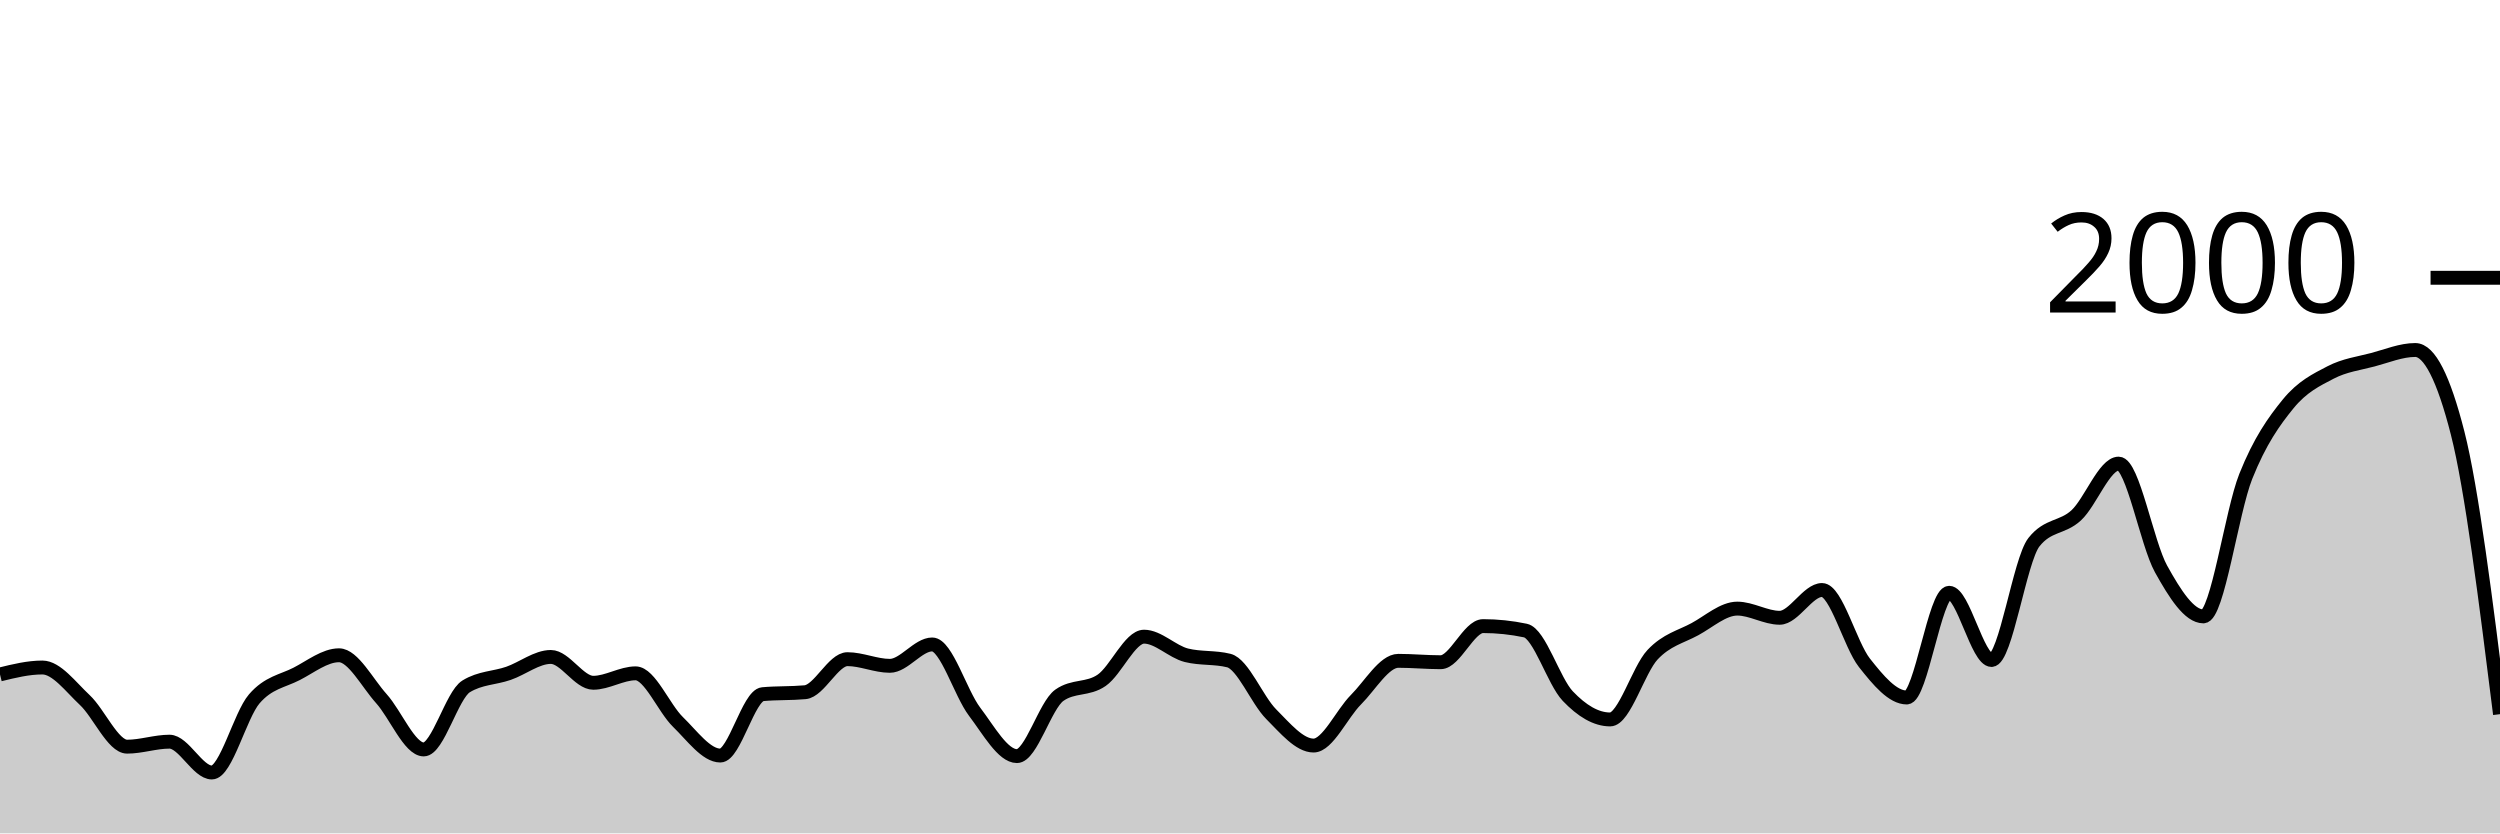
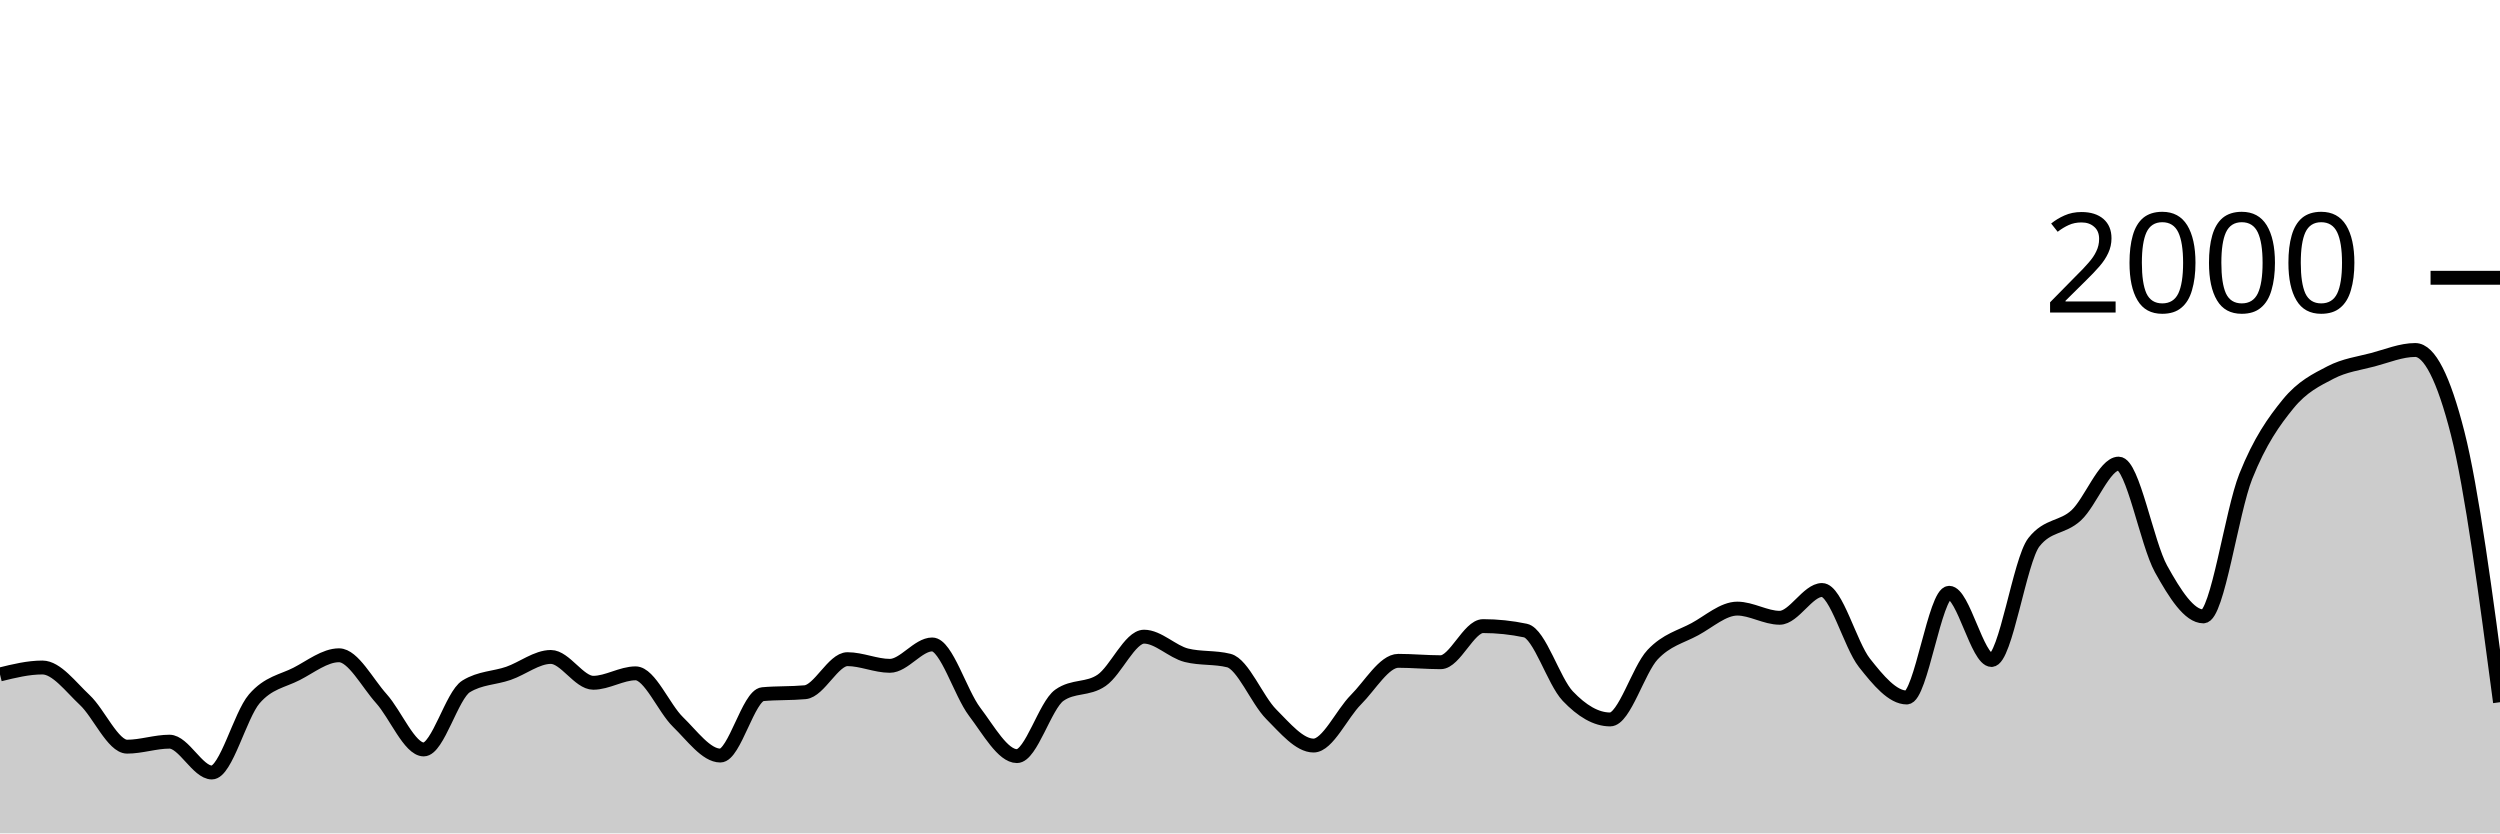
<svg xmlns="http://www.w3.org/2000/svg" viewBox="0 0 180 60">
  <g transform="translate(0,20)">
-     <path class="area" fill="rgba(0, 0, 0, 0.2)" d="M0,28.56C1.017,28.31,2.034,28.06,3.051,28.06C4.068,28.06,5.085,29.45,6.102,30.4C7.119,31.35,8.136,33.76,9.153,33.76C10.169,33.76,11.186,33.4,12.203,33.4C13.22,33.4,14.237,35.62,15.254,35.62C16.271,35.62,17.288,31.503,18.305,30.32C19.322,29.137,20.339,29.043,21.356,28.52C22.373,27.997,23.39,27.18,24.407,27.18C25.424,27.18,26.441,29.17,27.458,30.3C28.475,31.43,29.492,33.96,30.508,33.96C31.525,33.96,32.542,30.047,33.559,29.42C34.576,28.793,35.593,28.833,36.61,28.48C37.627,28.127,38.644,27.3,39.661,27.3C40.678,27.3,41.695,29.16,42.712,29.16C43.729,29.16,44.746,28.48,45.763,28.48C46.78,28.48,47.797,30.993,48.814,31.98C49.831,32.967,50.847,34.4,51.864,34.4C52.881,34.4,53.898,30.073,54.915,29.98C55.932,29.887,56.949,29.933,57.966,29.84C58.983,29.747,60,27.46,61.017,27.46C62.034,27.46,63.051,27.94,64.068,27.94C65.085,27.94,66.102,26.4,67.119,26.4C68.136,26.4,69.153,29.9,70.169,31.24C71.186,32.58,72.203,34.44,73.22,34.44C74.237,34.44,75.254,30.78,76.271,30.06C77.288,29.34,78.305,29.683,79.322,28.98C80.339,28.277,81.356,25.84,82.373,25.84C83.39,25.84,84.407,26.927,85.424,27.18C86.441,27.433,87.458,27.307,88.475,27.56C89.492,27.813,90.508,30.4,91.525,31.42C92.542,32.44,93.559,33.68,94.576,33.68C95.593,33.68,96.61,31.397,97.627,30.38C98.644,29.363,99.661,27.58,100.678,27.58C101.695,27.58,102.712,27.68,103.729,27.68C104.746,27.68,105.763,25.08,106.78,25.08C107.797,25.08,108.814,25.187,109.831,25.4C110.847,25.613,111.864,29.053,112.881,30.12C113.898,31.187,114.915,31.8,115.932,31.8C116.949,31.8,117.966,28.223,118.983,27.14C120,26.057,121.017,25.853,122.034,25.3C123.051,24.747,124.068,23.82,125.085,23.82C126.102,23.82,127.119,24.48,128.136,24.48C129.153,24.48,130.169,22.48,131.186,22.48C132.203,22.48,133.22,26.43,134.237,27.72C135.254,29.01,136.271,30.22,137.288,30.22C138.305,30.22,139.322,22.68,140.339,22.68C141.356,22.68,142.373,27.52,143.39,27.52C144.407,27.52,145.424,20.333,146.441,19.04C147.458,17.747,148.475,18.043,149.492,17.1C150.508,16.157,151.525,13.38,152.542,13.38C153.559,13.38,154.576,19.127,155.593,20.96C156.61,22.793,157.627,24.38,158.644,24.38C159.661,24.38,160.678,16.85,161.695,14.3C162.712,11.75,163.729,10.327,164.746,9.08C165.763,7.833,166.78,7.35,167.797,6.82C168.814,6.29,169.831,6.17,170.847,5.9C171.864,5.63,172.881,5.2,173.898,5.2C174.915,5.2,175.932,7.193,176.949,11.18C177.966,15.167,178.983,23.293,180,31.42L180,40C178.983,40,177.966,40,176.949,40C175.932,40,174.915,40,173.898,40C172.881,40,171.864,40,170.847,40C169.831,40,168.814,40,167.797,40C166.78,40,165.763,40,164.746,40C163.729,40,162.712,40,161.695,40C160.678,40,159.661,40,158.644,40C157.627,40,156.61,40,155.593,40C154.576,40,153.559,40,152.542,40C151.525,40,150.508,40,149.492,40C148.475,40,147.458,40,146.441,40C145.424,40,144.407,40,143.39,40C142.373,40,141.356,40,140.339,40C139.322,40,138.305,40,137.288,40C136.271,40,135.254,40,134.237,40C133.22,40,132.203,40,131.186,40C130.169,40,129.153,40,128.136,40C127.119,40,126.102,40,125.085,40C124.068,40,123.051,40,122.034,40C121.017,40,120,40,118.983,40C117.966,40,116.949,40,115.932,40C114.915,40,113.898,40,112.881,40C111.864,40,110.847,40,109.831,40C108.814,40,107.797,40,106.78,40C105.763,40,104.746,40,103.729,40C102.712,40,101.695,40,100.678,40C99.661,40,98.644,40,97.627,40C96.61,40,95.593,40,94.576,40C93.559,40,92.542,40,91.525,40C90.508,40,89.492,40,88.475,40C87.458,40,86.441,40,85.424,40C84.407,40,83.39,40,82.373,40C81.356,40,80.339,40,79.322,40C78.305,40,77.288,40,76.271,40C75.254,40,74.237,40,73.22,40C72.203,40,71.186,40,70.169,40C69.153,40,68.136,40,67.119,40C66.102,40,65.085,40,64.068,40C63.051,40,62.034,40,61.017,40C60,40,58.983,40,57.966,40C56.949,40,55.932,40,54.915,40C53.898,40,52.881,40,51.864,40C50.847,40,49.831,40,48.814,40C47.797,40,46.78,40,45.763,40C44.746,40,43.729,40,42.712,40C41.695,40,40.678,40,39.661,40C38.644,40,37.627,40,36.61,40C35.593,40,34.576,40,33.559,40C32.542,40,31.525,40,30.508,40C29.492,40,28.475,40,27.458,40C26.441,40,25.424,40,24.407,40C23.39,40,22.373,40,21.356,40C20.339,40,19.322,40,18.305,40C17.288,40,16.271,40,15.254,40C14.237,40,13.22,40,12.203,40C11.186,40,10.169,40,9.153,40C8.136,40,7.119,40,6.102,40C5.085,40,4.068,40,3.051,40C2.034,40,1.017,40,0,40Z" />
-     <path class="line" stroke="black" fill="none" d="M0,28.56C1.017,28.31,2.034,28.06,3.051,28.06C4.068,28.06,5.085,29.45,6.102,30.4C7.119,31.35,8.136,33.76,9.153,33.76C10.169,33.76,11.186,33.4,12.203,33.4C13.22,33.4,14.237,35.62,15.254,35.62C16.271,35.62,17.288,31.503,18.305,30.32C19.322,29.137,20.339,29.043,21.356,28.52C22.373,27.997,23.39,27.18,24.407,27.18C25.424,27.18,26.441,29.17,27.458,30.3C28.475,31.43,29.492,33.96,30.508,33.96C31.525,33.96,32.542,30.047,33.559,29.42C34.576,28.793,35.593,28.833,36.61,28.48C37.627,28.127,38.644,27.3,39.661,27.3C40.678,27.3,41.695,29.16,42.712,29.16C43.729,29.16,44.746,28.48,45.763,28.48C46.78,28.48,47.797,30.993,48.814,31.98C49.831,32.967,50.847,34.4,51.864,34.4C52.881,34.4,53.898,30.073,54.915,29.98C55.932,29.887,56.949,29.933,57.966,29.84C58.983,29.747,60,27.46,61.017,27.46C62.034,27.46,63.051,27.94,64.068,27.94C65.085,27.94,66.102,26.4,67.119,26.4C68.136,26.4,69.153,29.9,70.169,31.24C71.186,32.58,72.203,34.44,73.22,34.44C74.237,34.44,75.254,30.78,76.271,30.06C77.288,29.34,78.305,29.683,79.322,28.98C80.339,28.277,81.356,25.84,82.373,25.84C83.39,25.84,84.407,26.927,85.424,27.18C86.441,27.433,87.458,27.307,88.475,27.56C89.492,27.813,90.508,30.4,91.525,31.42C92.542,32.44,93.559,33.68,94.576,33.68C95.593,33.68,96.61,31.397,97.627,30.38C98.644,29.363,99.661,27.58,100.678,27.58C101.695,27.58,102.712,27.68,103.729,27.68C104.746,27.68,105.763,25.08,106.78,25.08C107.797,25.08,108.814,25.187,109.831,25.4C110.847,25.613,111.864,29.053,112.881,30.12C113.898,31.187,114.915,31.8,115.932,31.8C116.949,31.8,117.966,28.223,118.983,27.14C120,26.057,121.017,25.853,122.034,25.3C123.051,24.747,124.068,23.82,125.085,23.82C126.102,23.82,127.119,24.48,128.136,24.48C129.153,24.48,130.169,22.48,131.186,22.48C132.203,22.48,133.22,26.43,134.237,27.72C135.254,29.01,136.271,30.22,137.288,30.22C138.305,30.22,139.322,22.68,140.339,22.68C141.356,22.68,142.373,27.52,143.39,27.52C144.407,27.52,145.424,20.333,146.441,19.04C147.458,17.747,148.475,18.043,149.492,17.1C150.508,16.157,151.525,13.38,152.542,13.38C153.559,13.38,154.576,19.127,155.593,20.96C156.61,22.793,157.627,24.38,158.644,24.38C159.661,24.38,160.678,16.85,161.695,14.3C162.712,11.75,163.729,10.327,164.746,9.08C165.763,7.833,166.78,7.35,167.797,6.82C168.814,6.29,169.831,6.17,170.847,5.9C171.864,5.63,172.881,5.2,173.898,5.2C174.915,5.2,175.932,7.193,176.949,11.18C177.966,15.167,178.983,23.293,180,31.42" />
+     <path class="area" fill="rgba(0, 0, 0, 0.2)" d="M0,28.56C1.017,28.31,2.034,28.06,3.051,28.06C4.068,28.06,5.085,29.45,6.102,30.4C7.119,31.35,8.136,33.76,9.153,33.76C10.169,33.76,11.186,33.4,12.203,33.4C13.22,33.4,14.237,35.62,15.254,35.62C16.271,35.62,17.288,31.503,18.305,30.32C19.322,29.137,20.339,29.043,21.356,28.52C22.373,27.997,23.39,27.18,24.407,27.18C25.424,27.18,26.441,29.17,27.458,30.3C28.475,31.43,29.492,33.96,30.508,33.96C31.525,33.96,32.542,30.047,33.559,29.42C34.576,28.793,35.593,28.833,36.61,28.48C37.627,28.127,38.644,27.3,39.661,27.3C40.678,27.3,41.695,29.16,42.712,29.16C43.729,29.16,44.746,28.48,45.763,28.48C46.78,28.48,47.797,30.993,48.814,31.98C49.831,32.967,50.847,34.4,51.864,34.4C52.881,34.4,53.898,30.073,54.915,29.98C55.932,29.887,56.949,29.933,57.966,29.84C58.983,29.747,60,27.46,61.017,27.46C62.034,27.46,63.051,27.94,64.068,27.94C65.085,27.94,66.102,26.4,67.119,26.4C68.136,26.4,69.153,29.9,70.169,31.24C71.186,32.58,72.203,34.44,73.22,34.44C74.237,34.44,75.254,30.78,76.271,30.06C77.288,29.34,78.305,29.683,79.322,28.98C80.339,28.277,81.356,25.84,82.373,25.84C83.39,25.84,84.407,26.927,85.424,27.18C86.441,27.433,87.458,27.307,88.475,27.56C89.492,27.813,90.508,30.4,91.525,31.42C92.542,32.44,93.559,33.68,94.576,33.68C95.593,33.68,96.61,31.397,97.627,30.38C98.644,29.363,99.661,27.58,100.678,27.58C101.695,27.58,102.712,27.68,103.729,27.68C104.746,27.68,105.763,25.08,106.78,25.08C107.797,25.08,108.814,25.187,109.831,25.4C110.847,25.613,111.864,29.053,112.881,30.12C113.898,31.187,114.915,31.8,115.932,31.8C116.949,31.8,117.966,28.223,118.983,27.14C120,26.057,121.017,25.853,122.034,25.3C123.051,24.747,124.068,23.82,125.085,23.82C126.102,23.82,127.119,24.48,128.136,24.48C129.153,24.48,130.169,22.48,131.186,22.48C132.203,22.48,133.22,26.43,134.237,27.72C135.254,29.01,136.271,30.22,137.288,30.22C138.305,30.22,139.322,22.68,140.339,22.68C141.356,22.68,142.373,27.52,143.39,27.52C144.407,27.52,145.424,20.333,146.441,19.04C147.458,17.747,148.475,18.043,149.492,17.1C150.508,16.157,151.525,13.38,152.542,13.38C153.559,13.38,154.576,19.127,155.593,20.96C156.61,22.793,157.627,24.38,158.644,24.38C159.661,24.38,160.678,16.85,161.695,14.3C162.712,11.75,163.729,10.327,164.746,9.08C165.763,7.833,166.78,7.35,167.797,6.82C168.814,6.29,169.831,6.17,170.847,5.9C171.864,5.63,172.881,5.2,173.898,5.2C174.915,5.2,175.932,7.193,176.949,11.18C177.966,15.167,178.983,22.863,180,30.56L180,40C178.983,40,177.966,40,176.949,40C175.932,40,174.915,40,173.898,40C172.881,40,171.864,40,170.847,40C169.831,40,168.814,40,167.797,40C166.78,40,165.763,40,164.746,40C163.729,40,162.712,40,161.695,40C160.678,40,159.661,40,158.644,40C157.627,40,156.61,40,155.593,40C154.576,40,153.559,40,152.542,40C151.525,40,150.508,40,149.492,40C148.475,40,147.458,40,146.441,40C145.424,40,144.407,40,143.39,40C142.373,40,141.356,40,140.339,40C139.322,40,138.305,40,137.288,40C136.271,40,135.254,40,134.237,40C133.22,40,132.203,40,131.186,40C130.169,40,129.153,40,128.136,40C127.119,40,126.102,40,125.085,40C124.068,40,123.051,40,122.034,40C121.017,40,120,40,118.983,40C117.966,40,116.949,40,115.932,40C114.915,40,113.898,40,112.881,40C111.864,40,110.847,40,109.831,40C108.814,40,107.797,40,106.78,40C105.763,40,104.746,40,103.729,40C102.712,40,101.695,40,100.678,40C99.661,40,98.644,40,97.627,40C96.61,40,95.593,40,94.576,40C93.559,40,92.542,40,91.525,40C90.508,40,89.492,40,88.475,40C87.458,40,86.441,40,85.424,40C84.407,40,83.39,40,82.373,40C81.356,40,80.339,40,79.322,40C78.305,40,77.288,40,76.271,40C75.254,40,74.237,40,73.22,40C72.203,40,71.186,40,70.169,40C69.153,40,68.136,40,67.119,40C66.102,40,65.085,40,64.068,40C63.051,40,62.034,40,61.017,40C60,40,58.983,40,57.966,40C56.949,40,55.932,40,54.915,40C53.898,40,52.881,40,51.864,40C50.847,40,49.831,40,48.814,40C47.797,40,46.78,40,45.763,40C44.746,40,43.729,40,42.712,40C41.695,40,40.678,40,39.661,40C38.644,40,37.627,40,36.61,40C35.593,40,34.576,40,33.559,40C32.542,40,31.525,40,30.508,40C29.492,40,28.475,40,27.458,40C26.441,40,25.424,40,24.407,40C23.39,40,22.373,40,21.356,40C20.339,40,19.322,40,18.305,40C17.288,40,16.271,40,15.254,40C14.237,40,13.22,40,12.203,40C11.186,40,10.169,40,9.153,40C8.136,40,7.119,40,6.102,40C5.085,40,4.068,40,3.051,40C2.034,40,1.017,40,0,40Z" />
+     <path class="line" stroke="black" fill="none" d="M0,28.56C1.017,28.31,2.034,28.06,3.051,28.06C4.068,28.06,5.085,29.45,6.102,30.4C7.119,31.35,8.136,33.76,9.153,33.76C10.169,33.76,11.186,33.4,12.203,33.4C13.22,33.4,14.237,35.62,15.254,35.62C16.271,35.62,17.288,31.503,18.305,30.32C19.322,29.137,20.339,29.043,21.356,28.52C22.373,27.997,23.39,27.18,24.407,27.18C25.424,27.18,26.441,29.17,27.458,30.3C28.475,31.43,29.492,33.96,30.508,33.96C31.525,33.96,32.542,30.047,33.559,29.42C34.576,28.793,35.593,28.833,36.61,28.48C37.627,28.127,38.644,27.3,39.661,27.3C40.678,27.3,41.695,29.16,42.712,29.16C43.729,29.16,44.746,28.48,45.763,28.48C46.78,28.48,47.797,30.993,48.814,31.98C49.831,32.967,50.847,34.4,51.864,34.4C52.881,34.4,53.898,30.073,54.915,29.98C55.932,29.887,56.949,29.933,57.966,29.84C58.983,29.747,60,27.46,61.017,27.46C62.034,27.46,63.051,27.94,64.068,27.94C65.085,27.94,66.102,26.4,67.119,26.4C68.136,26.4,69.153,29.9,70.169,31.24C71.186,32.58,72.203,34.44,73.22,34.44C74.237,34.44,75.254,30.78,76.271,30.06C77.288,29.34,78.305,29.683,79.322,28.98C80.339,28.277,81.356,25.84,82.373,25.84C83.39,25.84,84.407,26.927,85.424,27.18C86.441,27.433,87.458,27.307,88.475,27.56C89.492,27.813,90.508,30.4,91.525,31.42C92.542,32.44,93.559,33.68,94.576,33.68C95.593,33.68,96.61,31.397,97.627,30.38C98.644,29.363,99.661,27.58,100.678,27.58C101.695,27.58,102.712,27.68,103.729,27.68C104.746,27.68,105.763,25.08,106.78,25.08C107.797,25.08,108.814,25.187,109.831,25.4C110.847,25.613,111.864,29.053,112.881,30.12C113.898,31.187,114.915,31.8,115.932,31.8C116.949,31.8,117.966,28.223,118.983,27.14C120,26.057,121.017,25.853,122.034,25.3C123.051,24.747,124.068,23.82,125.085,23.82C126.102,23.82,127.119,24.48,128.136,24.48C129.153,24.48,130.169,22.48,131.186,22.48C132.203,22.48,133.22,26.43,134.237,27.72C135.254,29.01,136.271,30.22,137.288,30.22C138.305,30.22,139.322,22.68,140.339,22.68C141.356,22.68,142.373,27.52,143.39,27.52C144.407,27.52,145.424,20.333,146.441,19.04C147.458,17.747,148.475,18.043,149.492,17.1C150.508,16.157,151.525,13.38,152.542,13.38C153.559,13.38,154.576,19.127,155.593,20.96C156.61,22.793,157.627,24.38,158.644,24.38C159.661,24.38,160.678,16.85,161.695,14.3C162.712,11.75,163.729,10.327,164.746,9.08C165.763,7.833,166.78,7.35,167.797,6.82C168.814,6.29,169.831,6.17,170.847,5.9C171.864,5.63,172.881,5.2,173.898,5.2C174.915,5.2,175.932,7.193,176.949,11.18C177.966,15.167,178.983,22.863,180,30.56" />
    <path class="axis-ceiling" stroke-width="1" stroke="black" fill="none" d="M175,0L180,0" />
    <text class="axis-ceiling-label" font-family="sans-serif" text-anchor="end" font-size="10px" x="170" y="2.5">2000</text>
  </g>
</svg>
